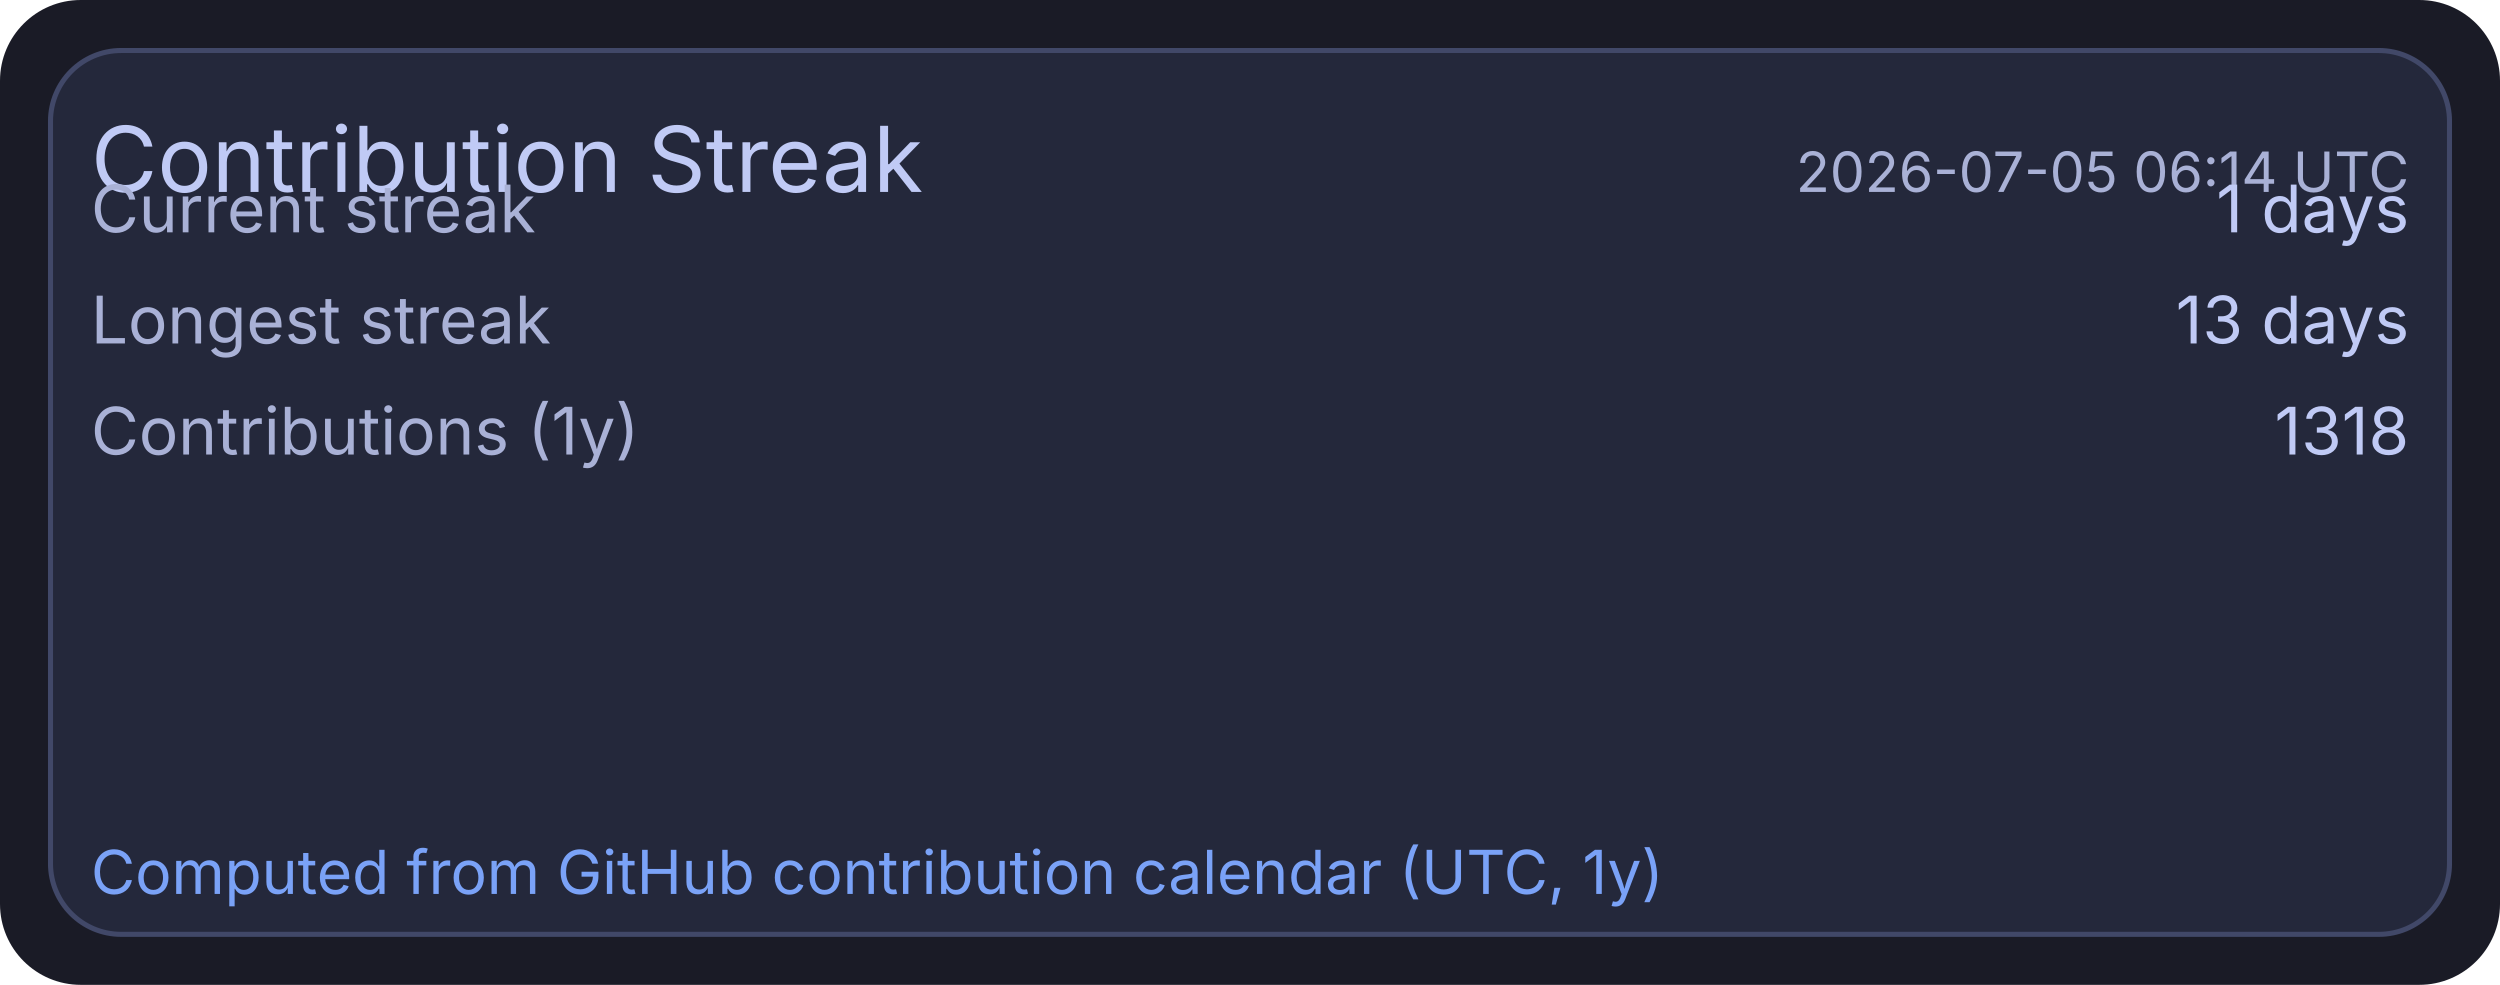
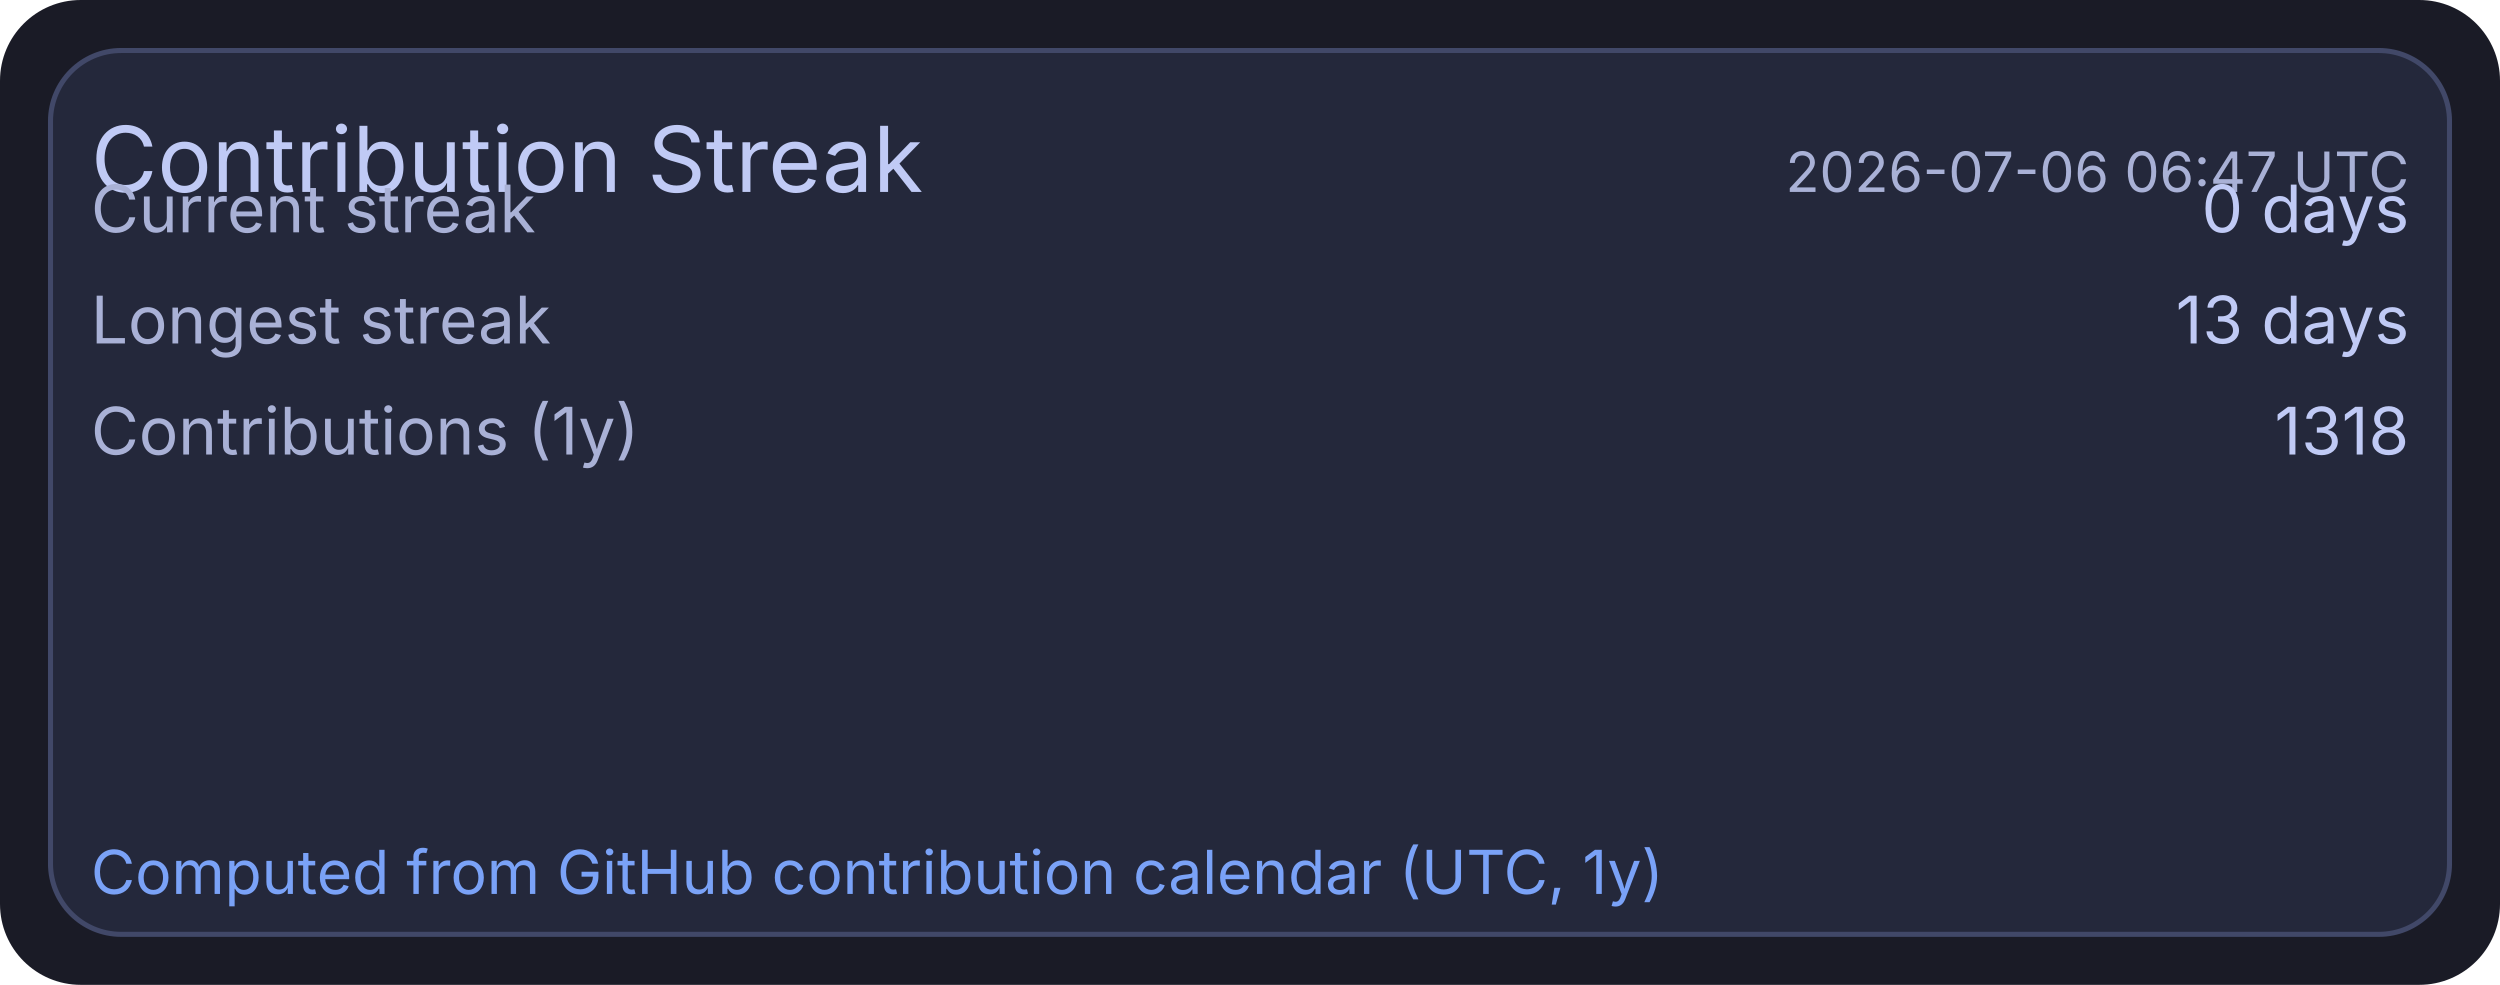
<svg xmlns="http://www.w3.org/2000/svg" width="495" height="195" viewBox="0 0 495 195">
  <rect x="0" y="0" width="495" height="195" rx="16" fill="#1a1b26" />
  <rect x="10" y="10" width="475" height="175" rx="14" fill="#24283b" stroke="#414868" stroke-width="1" />
  <text x="18" y="38" fill="#c0caf5" font-size="18" font-family="ui-sans-serif, system-ui, -apple-system, Segoe UI">Contribution Streak</text>
-   <text x="477" y="38" text-anchor="end" fill="#a9b1d6" font-size="11" font-family="ui-sans-serif, system-ui, -apple-system, Segoe UI">2026-07-05 06:14 UTC</text>
+   <text x="477" y="38" text-anchor="end" fill="#a9b1d6" font-size="11" font-family="ui-sans-serif, system-ui, -apple-system, Segoe UI">2026-07-06 06:47 UTC</text>
  <text x="18" y="46" fill="#a9b1d6" font-size="13" font-family="ui-sans-serif, system-ui, -apple-system, Segoe UI">Current streak</text>
-   <text x="477" y="46" text-anchor="end" fill="#c0caf5" font-size="13" font-family="ui-sans-serif, system-ui, -apple-system, Segoe UI">1 days</text>
+   <text x="477" y="46" text-anchor="end" fill="#c0caf5" font-size="13" font-family="ui-sans-serif, system-ui, -apple-system, Segoe UI">0 days</text>
  <text x="18" y="68" fill="#a9b1d6" font-size="13" font-family="ui-sans-serif, system-ui, -apple-system, Segoe UI">Longest streak</text>
  <text x="477" y="68" text-anchor="end" fill="#c0caf5" font-size="13" font-family="ui-sans-serif, system-ui, -apple-system, Segoe UI">13 days</text>
  <text x="18" y="90" fill="#a9b1d6" font-size="13" font-family="ui-sans-serif, system-ui, -apple-system, Segoe UI">Contributions (1y)</text>
  <text x="477" y="90" text-anchor="end" fill="#c0caf5" font-size="13" font-family="ui-sans-serif, system-ui, -apple-system, Segoe UI">1318</text>
  <text x="18" y="177" fill="#7aa2f7" font-size="12" font-family="ui-sans-serif, system-ui, -apple-system, Segoe UI">Computed from GitHub contribution calendar (UTC, 1y)</text>
</svg>
